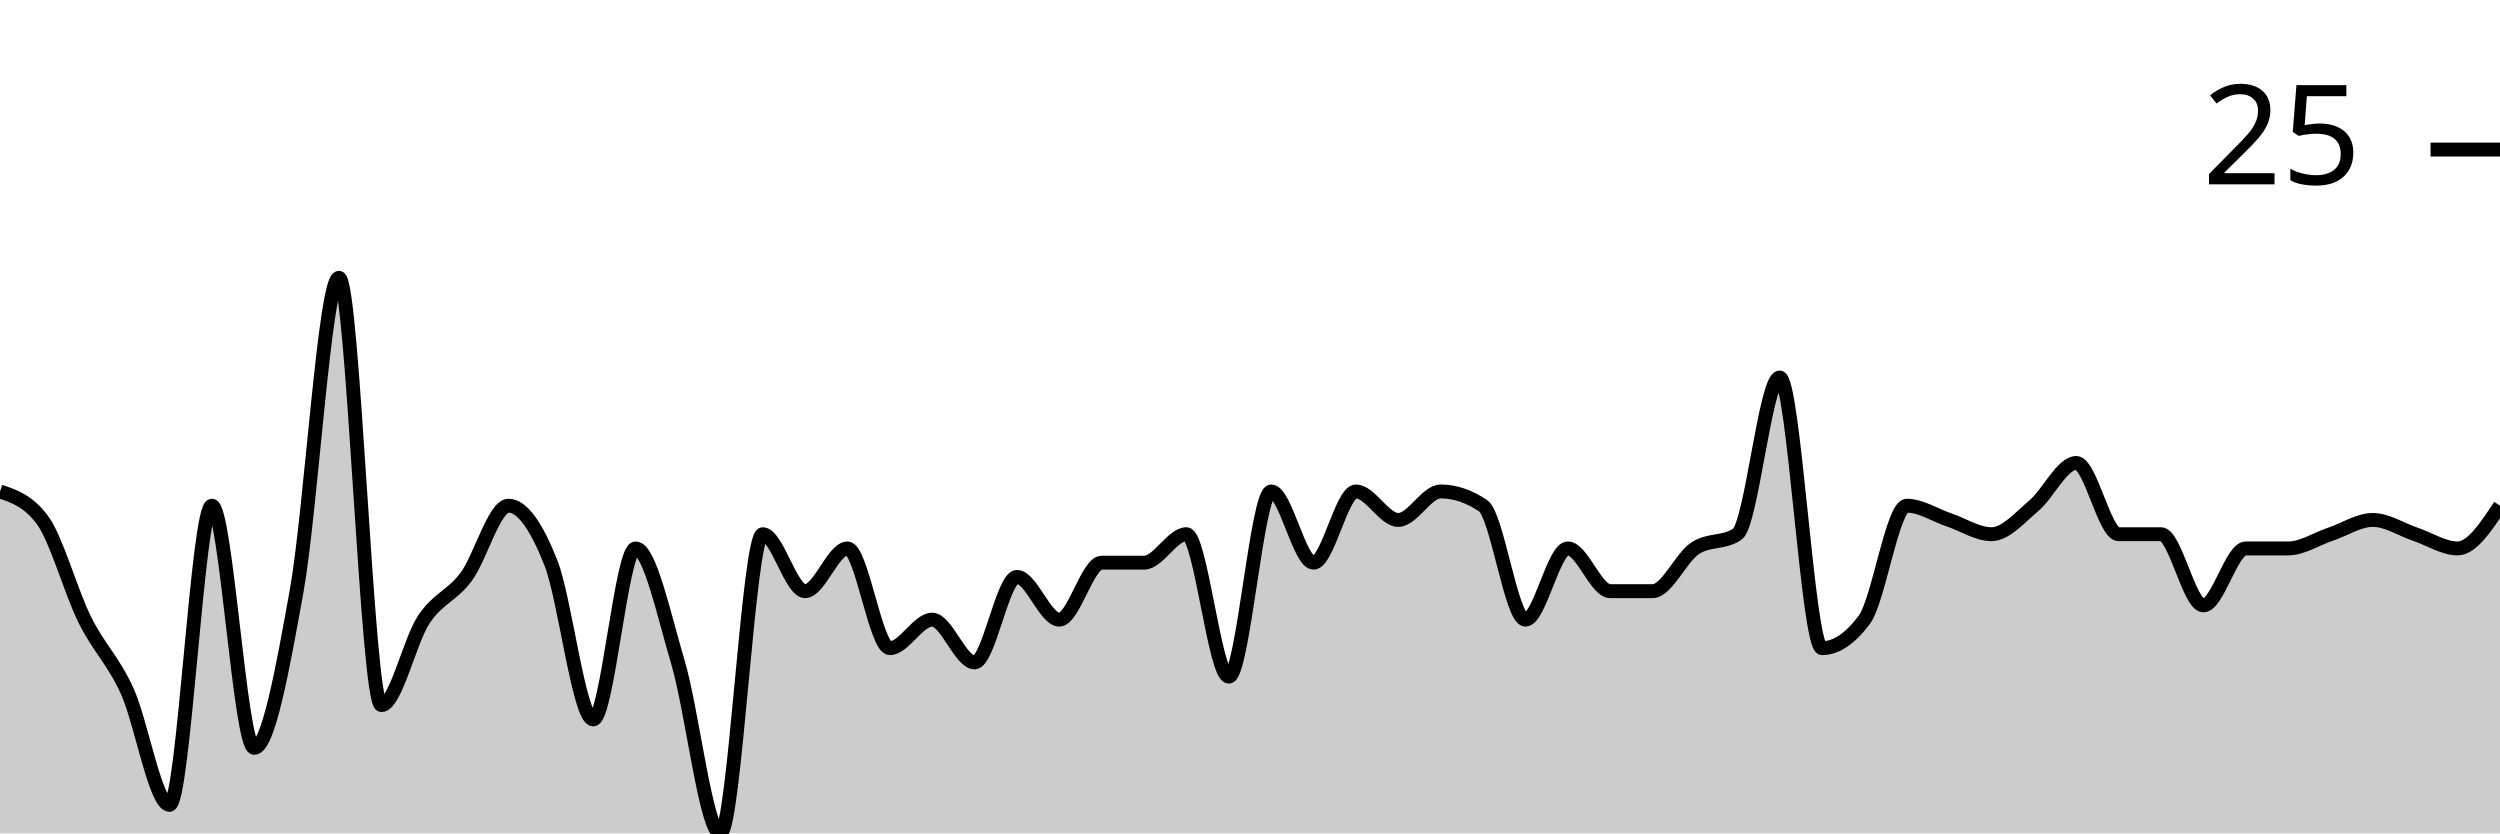
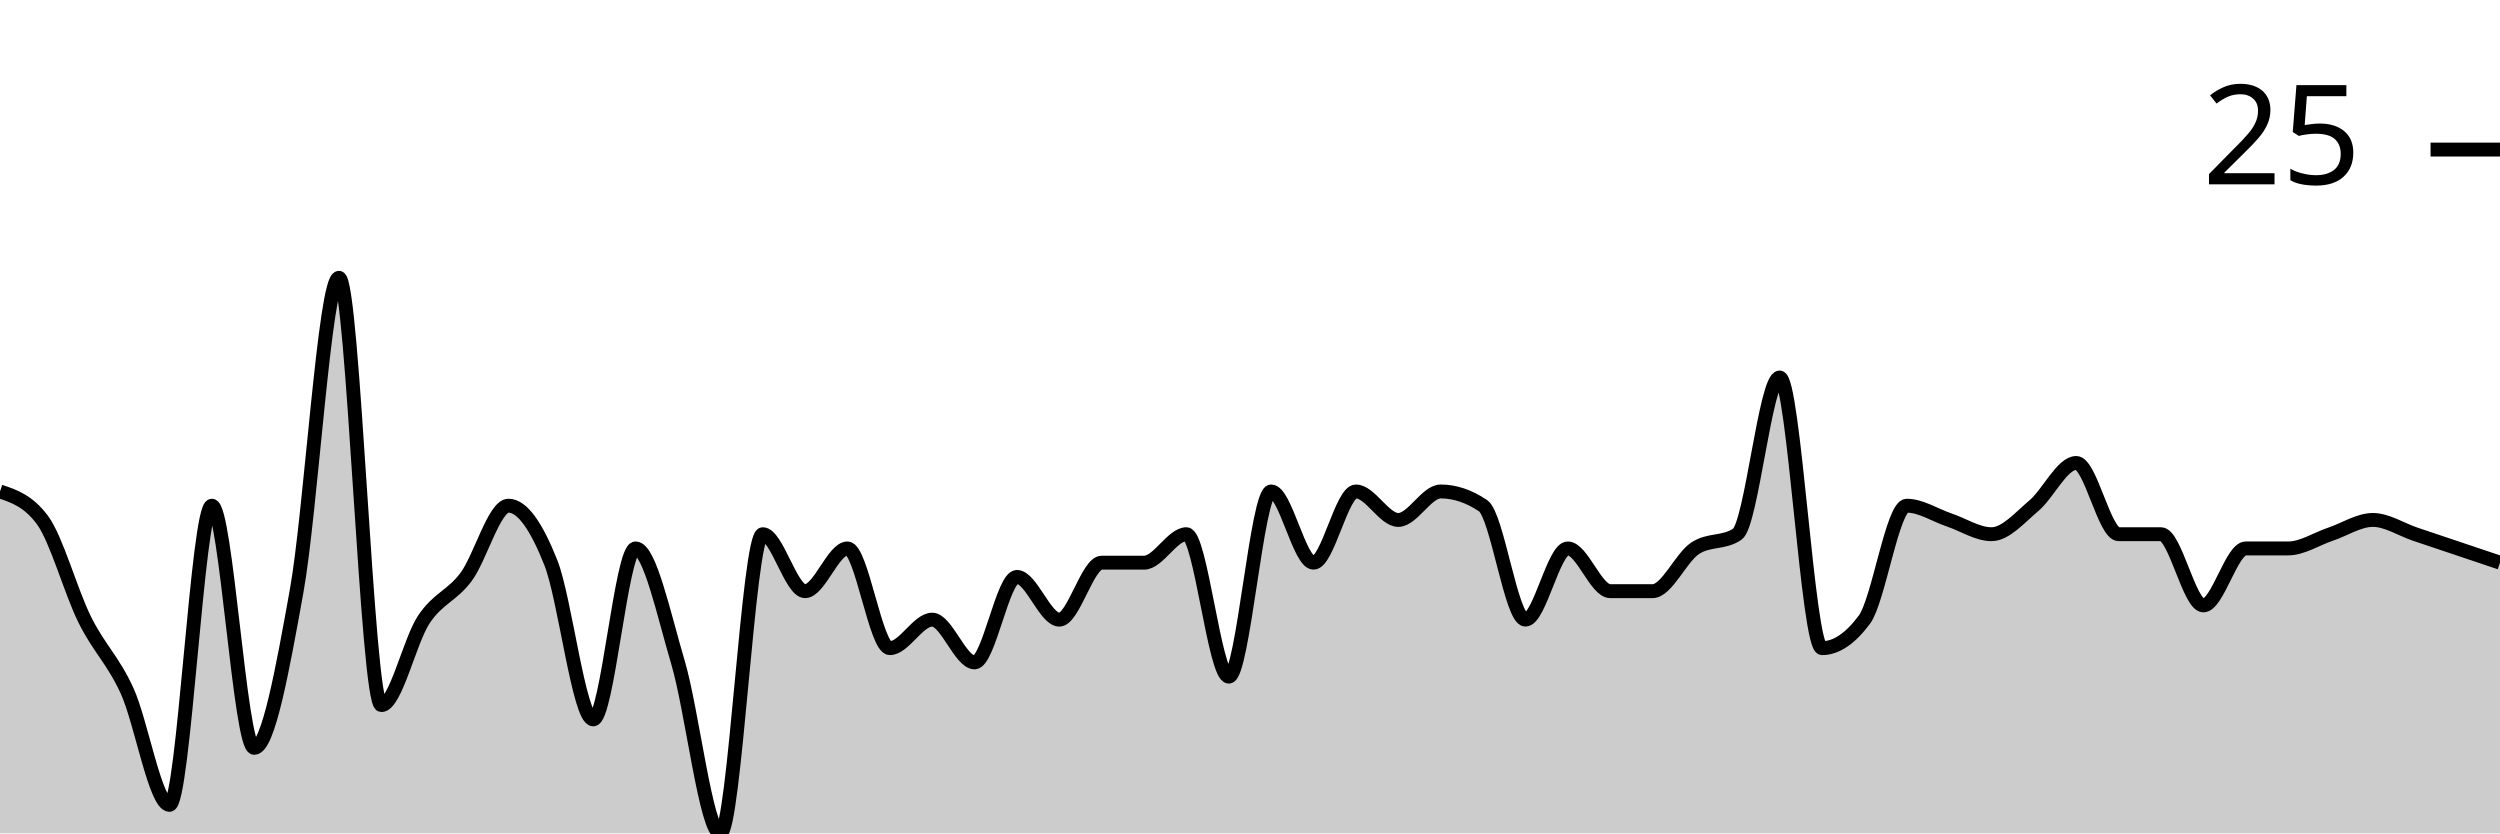
<svg xmlns="http://www.w3.org/2000/svg" viewBox="0 0 180 60">
  <g transform="translate(0,20)">
-     <path class="area" fill="rgba(0, 0, 0, 0.2)" d="M0,15.385C1.017,15.726,2.034,16.068,3.051,17.436C4.068,18.803,5.085,22.564,6.102,24.615C7.119,26.667,8.136,27.521,9.153,29.744C10.169,31.966,11.186,37.949,12.203,37.949C13.22,37.949,14.237,16.41,15.254,16.41C16.271,16.41,17.288,33.846,18.305,33.846C19.322,33.846,20.339,28.205,21.356,22.564C22.373,16.923,23.39,0,24.407,0C25.424,0,26.441,30.769,27.458,30.769C28.475,30.769,29.492,26.154,30.508,24.615C31.525,23.077,32.542,22.906,33.559,21.538C34.576,20.171,35.593,16.41,36.61,16.41C37.627,16.41,38.644,17.949,39.661,20.513C40.678,23.077,41.695,31.795,42.712,31.795C43.729,31.795,44.746,19.487,45.763,19.487C46.78,19.487,47.797,24.274,48.814,27.692C49.831,31.111,50.847,40,51.864,40C52.881,40,53.898,18.462,54.915,18.462C55.932,18.462,56.949,22.564,57.966,22.564C58.983,22.564,60,19.487,61.017,19.487C62.034,19.487,63.051,26.667,64.068,26.667C65.085,26.667,66.102,24.615,67.119,24.615C68.136,24.615,69.153,27.692,70.169,27.692C71.186,27.692,72.203,21.538,73.22,21.538C74.237,21.538,75.254,24.615,76.271,24.615C77.288,24.615,78.305,20.513,79.322,20.513C80.339,20.513,81.356,20.513,82.373,20.513C83.39,20.513,84.407,18.462,85.424,18.462C86.441,18.462,87.458,28.718,88.475,28.718C89.492,28.718,90.508,15.385,91.525,15.385C92.542,15.385,93.559,20.513,94.576,20.513C95.593,20.513,96.61,15.385,97.627,15.385C98.644,15.385,99.661,17.436,100.678,17.436C101.695,17.436,102.712,15.385,103.729,15.385C104.746,15.385,105.763,15.726,106.78,16.41C107.797,17.094,108.814,24.615,109.831,24.615C110.847,24.615,111.864,19.487,112.881,19.487C113.898,19.487,114.915,22.564,115.932,22.564C116.949,22.564,117.966,22.564,118.983,22.564C120,22.564,121.017,20.171,122.034,19.487C123.051,18.803,124.068,19.145,125.085,18.462C126.102,17.778,127.119,7.179,128.136,7.179C129.153,7.179,130.169,26.667,131.186,26.667C132.203,26.667,133.22,25.983,134.237,24.615C135.254,23.248,136.271,16.41,137.288,16.41C138.305,16.41,139.322,17.094,140.339,17.436C141.356,17.778,142.373,18.462,143.39,18.462C144.407,18.462,145.424,17.265,146.441,16.41C147.458,15.556,148.475,13.333,149.492,13.333C150.508,13.333,151.525,18.462,152.542,18.462C153.559,18.462,154.576,18.462,155.593,18.462C156.61,18.462,157.627,23.59,158.644,23.59C159.661,23.59,160.678,19.487,161.695,19.487C162.712,19.487,163.729,19.487,164.746,19.487C165.763,19.487,166.78,18.803,167.797,18.462C168.814,18.12,169.831,17.436,170.847,17.436C171.864,17.436,172.881,18.12,173.898,18.462C174.915,18.803,175.932,19.487,176.949,19.487C177.966,19.487,178.983,17.949,180,16.41L180,40C178.983,40,177.966,40,176.949,40C175.932,40,174.915,40,173.898,40C172.881,40,171.864,40,170.847,40C169.831,40,168.814,40,167.797,40C166.78,40,165.763,40,164.746,40C163.729,40,162.712,40,161.695,40C160.678,40,159.661,40,158.644,40C157.627,40,156.61,40,155.593,40C154.576,40,153.559,40,152.542,40C151.525,40,150.508,40,149.492,40C148.475,40,147.458,40,146.441,40C145.424,40,144.407,40,143.39,40C142.373,40,141.356,40,140.339,40C139.322,40,138.305,40,137.288,40C136.271,40,135.254,40,134.237,40C133.22,40,132.203,40,131.186,40C130.169,40,129.153,40,128.136,40C127.119,40,126.102,40,125.085,40C124.068,40,123.051,40,122.034,40C121.017,40,120,40,118.983,40C117.966,40,116.949,40,115.932,40C114.915,40,113.898,40,112.881,40C111.864,40,110.847,40,109.831,40C108.814,40,107.797,40,106.78,40C105.763,40,104.746,40,103.729,40C102.712,40,101.695,40,100.678,40C99.661,40,98.644,40,97.627,40C96.61,40,95.593,40,94.576,40C93.559,40,92.542,40,91.525,40C90.508,40,89.492,40,88.475,40C87.458,40,86.441,40,85.424,40C84.407,40,83.39,40,82.373,40C81.356,40,80.339,40,79.322,40C78.305,40,77.288,40,76.271,40C75.254,40,74.237,40,73.22,40C72.203,40,71.186,40,70.169,40C69.153,40,68.136,40,67.119,40C66.102,40,65.085,40,64.068,40C63.051,40,62.034,40,61.017,40C60,40,58.983,40,57.966,40C56.949,40,55.932,40,54.915,40C53.898,40,52.881,40,51.864,40C50.847,40,49.831,40,48.814,40C47.797,40,46.78,40,45.763,40C44.746,40,43.729,40,42.712,40C41.695,40,40.678,40,39.661,40C38.644,40,37.627,40,36.61,40C35.593,40,34.576,40,33.559,40C32.542,40,31.525,40,30.508,40C29.492,40,28.475,40,27.458,40C26.441,40,25.424,40,24.407,40C23.39,40,22.373,40,21.356,40C20.339,40,19.322,40,18.305,40C17.288,40,16.271,40,15.254,40C14.237,40,13.22,40,12.203,40C11.186,40,10.169,40,9.153,40C8.136,40,7.119,40,6.102,40C5.085,40,4.068,40,3.051,40C2.034,40,1.017,40,0,40Z" />
-     <path class="line" stroke="black" fill="none" d="M0,15.385C1.017,15.726,2.034,16.068,3.051,17.436C4.068,18.803,5.085,22.564,6.102,24.615C7.119,26.667,8.136,27.521,9.153,29.744C10.169,31.966,11.186,37.949,12.203,37.949C13.22,37.949,14.237,16.41,15.254,16.41C16.271,16.41,17.288,33.846,18.305,33.846C19.322,33.846,20.339,28.205,21.356,22.564C22.373,16.923,23.39,0,24.407,0C25.424,0,26.441,30.769,27.458,30.769C28.475,30.769,29.492,26.154,30.508,24.615C31.525,23.077,32.542,22.906,33.559,21.538C34.576,20.171,35.593,16.41,36.61,16.41C37.627,16.41,38.644,17.949,39.661,20.513C40.678,23.077,41.695,31.795,42.712,31.795C43.729,31.795,44.746,19.487,45.763,19.487C46.78,19.487,47.797,24.274,48.814,27.692C49.831,31.111,50.847,40,51.864,40C52.881,40,53.898,18.462,54.915,18.462C55.932,18.462,56.949,22.564,57.966,22.564C58.983,22.564,60,19.487,61.017,19.487C62.034,19.487,63.051,26.667,64.068,26.667C65.085,26.667,66.102,24.615,67.119,24.615C68.136,24.615,69.153,27.692,70.169,27.692C71.186,27.692,72.203,21.538,73.22,21.538C74.237,21.538,75.254,24.615,76.271,24.615C77.288,24.615,78.305,20.513,79.322,20.513C80.339,20.513,81.356,20.513,82.373,20.513C83.39,20.513,84.407,18.462,85.424,18.462C86.441,18.462,87.458,28.718,88.475,28.718C89.492,28.718,90.508,15.385,91.525,15.385C92.542,15.385,93.559,20.513,94.576,20.513C95.593,20.513,96.61,15.385,97.627,15.385C98.644,15.385,99.661,17.436,100.678,17.436C101.695,17.436,102.712,15.385,103.729,15.385C104.746,15.385,105.763,15.726,106.78,16.41C107.797,17.094,108.814,24.615,109.831,24.615C110.847,24.615,111.864,19.487,112.881,19.487C113.898,19.487,114.915,22.564,115.932,22.564C116.949,22.564,117.966,22.564,118.983,22.564C120,22.564,121.017,20.171,122.034,19.487C123.051,18.803,124.068,19.145,125.085,18.462C126.102,17.778,127.119,7.179,128.136,7.179C129.153,7.179,130.169,26.667,131.186,26.667C132.203,26.667,133.22,25.983,134.237,24.615C135.254,23.248,136.271,16.41,137.288,16.41C138.305,16.41,139.322,17.094,140.339,17.436C141.356,17.778,142.373,18.462,143.39,18.462C144.407,18.462,145.424,17.265,146.441,16.41C147.458,15.556,148.475,13.333,149.492,13.333C150.508,13.333,151.525,18.462,152.542,18.462C153.559,18.462,154.576,18.462,155.593,18.462C156.61,18.462,157.627,23.59,158.644,23.59C159.661,23.59,160.678,19.487,161.695,19.487C162.712,19.487,163.729,19.487,164.746,19.487C165.763,19.487,166.78,18.803,167.797,18.462C168.814,18.12,169.831,17.436,170.847,17.436C171.864,17.436,172.881,18.12,173.898,18.462C174.915,18.803,175.932,19.487,176.949,19.487C177.966,19.487,178.983,17.949,180,16.41" />
+     <path class="area" fill="rgba(0, 0, 0, 0.2)" d="M0,15.385C1.017,15.726,2.034,16.068,3.051,17.436C4.068,18.803,5.085,22.564,6.102,24.615C7.119,26.667,8.136,27.521,9.153,29.744C10.169,31.966,11.186,37.949,12.203,37.949C13.22,37.949,14.237,16.41,15.254,16.41C16.271,16.41,17.288,33.846,18.305,33.846C19.322,33.846,20.339,28.205,21.356,22.564C22.373,16.923,23.39,0,24.407,0C25.424,0,26.441,30.769,27.458,30.769C28.475,30.769,29.492,26.154,30.508,24.615C31.525,23.077,32.542,22.906,33.559,21.538C34.576,20.171,35.593,16.41,36.61,16.41C37.627,16.41,38.644,17.949,39.661,20.513C40.678,23.077,41.695,31.795,42.712,31.795C43.729,31.795,44.746,19.487,45.763,19.487C46.78,19.487,47.797,24.274,48.814,27.692C49.831,31.111,50.847,40,51.864,40C52.881,40,53.898,18.462,54.915,18.462C55.932,18.462,56.949,22.564,57.966,22.564C58.983,22.564,60,19.487,61.017,19.487C62.034,19.487,63.051,26.667,64.068,26.667C65.085,26.667,66.102,24.615,67.119,24.615C68.136,24.615,69.153,27.692,70.169,27.692C71.186,27.692,72.203,21.538,73.22,21.538C74.237,21.538,75.254,24.615,76.271,24.615C77.288,24.615,78.305,20.513,79.322,20.513C80.339,20.513,81.356,20.513,82.373,20.513C83.39,20.513,84.407,18.462,85.424,18.462C86.441,18.462,87.458,28.718,88.475,28.718C89.492,28.718,90.508,15.385,91.525,15.385C92.542,15.385,93.559,20.513,94.576,20.513C95.593,20.513,96.61,15.385,97.627,15.385C98.644,15.385,99.661,17.436,100.678,17.436C101.695,17.436,102.712,15.385,103.729,15.385C104.746,15.385,105.763,15.726,106.78,16.41C107.797,17.094,108.814,24.615,109.831,24.615C110.847,24.615,111.864,19.487,112.881,19.487C113.898,19.487,114.915,22.564,115.932,22.564C116.949,22.564,117.966,22.564,118.983,22.564C120,22.564,121.017,20.171,122.034,19.487C123.051,18.803,124.068,19.145,125.085,18.462C126.102,17.778,127.119,7.179,128.136,7.179C129.153,7.179,130.169,26.667,131.186,26.667C132.203,26.667,133.22,25.983,134.237,24.615C135.254,23.248,136.271,16.41,137.288,16.41C138.305,16.41,139.322,17.094,140.339,17.436C141.356,17.778,142.373,18.462,143.39,18.462C144.407,18.462,145.424,17.265,146.441,16.41C147.458,15.556,148.475,13.333,149.492,13.333C150.508,13.333,151.525,18.462,152.542,18.462C153.559,18.462,154.576,18.462,155.593,18.462C156.61,18.462,157.627,23.59,158.644,23.59C159.661,23.59,160.678,19.487,161.695,19.487C162.712,19.487,163.729,19.487,164.746,19.487C165.763,19.487,166.78,18.803,167.797,18.462C168.814,18.12,169.831,17.436,170.847,17.436C171.864,17.436,172.881,18.12,173.898,18.462C174.915,18.803,175.932,19.145,176.949,19.487C177.966,19.829,178.983,20.171,180,20.513L180,40C178.983,40,177.966,40,176.949,40C175.932,40,174.915,40,173.898,40C172.881,40,171.864,40,170.847,40C169.831,40,168.814,40,167.797,40C166.78,40,165.763,40,164.746,40C163.729,40,162.712,40,161.695,40C160.678,40,159.661,40,158.644,40C157.627,40,156.61,40,155.593,40C154.576,40,153.559,40,152.542,40C151.525,40,150.508,40,149.492,40C148.475,40,147.458,40,146.441,40C145.424,40,144.407,40,143.39,40C142.373,40,141.356,40,140.339,40C139.322,40,138.305,40,137.288,40C136.271,40,135.254,40,134.237,40C133.22,40,132.203,40,131.186,40C130.169,40,129.153,40,128.136,40C127.119,40,126.102,40,125.085,40C124.068,40,123.051,40,122.034,40C121.017,40,120,40,118.983,40C117.966,40,116.949,40,115.932,40C114.915,40,113.898,40,112.881,40C111.864,40,110.847,40,109.831,40C108.814,40,107.797,40,106.78,40C105.763,40,104.746,40,103.729,40C102.712,40,101.695,40,100.678,40C99.661,40,98.644,40,97.627,40C96.61,40,95.593,40,94.576,40C93.559,40,92.542,40,91.525,40C90.508,40,89.492,40,88.475,40C87.458,40,86.441,40,85.424,40C84.407,40,83.39,40,82.373,40C81.356,40,80.339,40,79.322,40C78.305,40,77.288,40,76.271,40C75.254,40,74.237,40,73.22,40C72.203,40,71.186,40,70.169,40C69.153,40,68.136,40,67.119,40C66.102,40,65.085,40,64.068,40C63.051,40,62.034,40,61.017,40C60,40,58.983,40,57.966,40C56.949,40,55.932,40,54.915,40C53.898,40,52.881,40,51.864,40C50.847,40,49.831,40,48.814,40C47.797,40,46.78,40,45.763,40C44.746,40,43.729,40,42.712,40C41.695,40,40.678,40,39.661,40C38.644,40,37.627,40,36.61,40C35.593,40,34.576,40,33.559,40C32.542,40,31.525,40,30.508,40C29.492,40,28.475,40,27.458,40C26.441,40,25.424,40,24.407,40C23.39,40,22.373,40,21.356,40C20.339,40,19.322,40,18.305,40C17.288,40,16.271,40,15.254,40C14.237,40,13.22,40,12.203,40C11.186,40,10.169,40,9.153,40C8.136,40,7.119,40,6.102,40C5.085,40,4.068,40,3.051,40C2.034,40,1.017,40,0,40Z" />
+     <path class="line" stroke="black" fill="none" d="M0,15.385C1.017,15.726,2.034,16.068,3.051,17.436C4.068,18.803,5.085,22.564,6.102,24.615C7.119,26.667,8.136,27.521,9.153,29.744C10.169,31.966,11.186,37.949,12.203,37.949C13.22,37.949,14.237,16.41,15.254,16.41C16.271,16.41,17.288,33.846,18.305,33.846C19.322,33.846,20.339,28.205,21.356,22.564C22.373,16.923,23.39,0,24.407,0C25.424,0,26.441,30.769,27.458,30.769C28.475,30.769,29.492,26.154,30.508,24.615C31.525,23.077,32.542,22.906,33.559,21.538C34.576,20.171,35.593,16.41,36.61,16.41C37.627,16.41,38.644,17.949,39.661,20.513C40.678,23.077,41.695,31.795,42.712,31.795C43.729,31.795,44.746,19.487,45.763,19.487C46.78,19.487,47.797,24.274,48.814,27.692C49.831,31.111,50.847,40,51.864,40C52.881,40,53.898,18.462,54.915,18.462C55.932,18.462,56.949,22.564,57.966,22.564C58.983,22.564,60,19.487,61.017,19.487C62.034,19.487,63.051,26.667,64.068,26.667C65.085,26.667,66.102,24.615,67.119,24.615C68.136,24.615,69.153,27.692,70.169,27.692C71.186,27.692,72.203,21.538,73.22,21.538C74.237,21.538,75.254,24.615,76.271,24.615C77.288,24.615,78.305,20.513,79.322,20.513C80.339,20.513,81.356,20.513,82.373,20.513C83.39,20.513,84.407,18.462,85.424,18.462C86.441,18.462,87.458,28.718,88.475,28.718C89.492,28.718,90.508,15.385,91.525,15.385C92.542,15.385,93.559,20.513,94.576,20.513C95.593,20.513,96.61,15.385,97.627,15.385C98.644,15.385,99.661,17.436,100.678,17.436C101.695,17.436,102.712,15.385,103.729,15.385C104.746,15.385,105.763,15.726,106.78,16.41C107.797,17.094,108.814,24.615,109.831,24.615C110.847,24.615,111.864,19.487,112.881,19.487C113.898,19.487,114.915,22.564,115.932,22.564C116.949,22.564,117.966,22.564,118.983,22.564C120,22.564,121.017,20.171,122.034,19.487C123.051,18.803,124.068,19.145,125.085,18.462C126.102,17.778,127.119,7.179,128.136,7.179C129.153,7.179,130.169,26.667,131.186,26.667C132.203,26.667,133.22,25.983,134.237,24.615C135.254,23.248,136.271,16.41,137.288,16.41C138.305,16.41,139.322,17.094,140.339,17.436C141.356,17.778,142.373,18.462,143.39,18.462C144.407,18.462,145.424,17.265,146.441,16.41C147.458,15.556,148.475,13.333,149.492,13.333C150.508,13.333,151.525,18.462,152.542,18.462C153.559,18.462,154.576,18.462,155.593,18.462C156.61,18.462,157.627,23.59,158.644,23.59C159.661,23.59,160.678,19.487,161.695,19.487C162.712,19.487,163.729,19.487,164.746,19.487C165.763,19.487,166.78,18.803,167.797,18.462C168.814,18.12,169.831,17.436,170.847,17.436C171.864,17.436,172.881,18.12,173.898,18.462C174.915,18.803,175.932,19.145,176.949,19.487C177.966,19.829,178.983,20.171,180,20.513" />
    <path class="axis-ceiling" stroke-width="1" stroke="black" fill="none" d="M175,-9.231L180,-9.231" />
    <text class="axis-ceiling-label" font-family="sans-serif" text-anchor="end" font-size="10px" x="170" y="-6.731">25</text>
  </g>
</svg>
